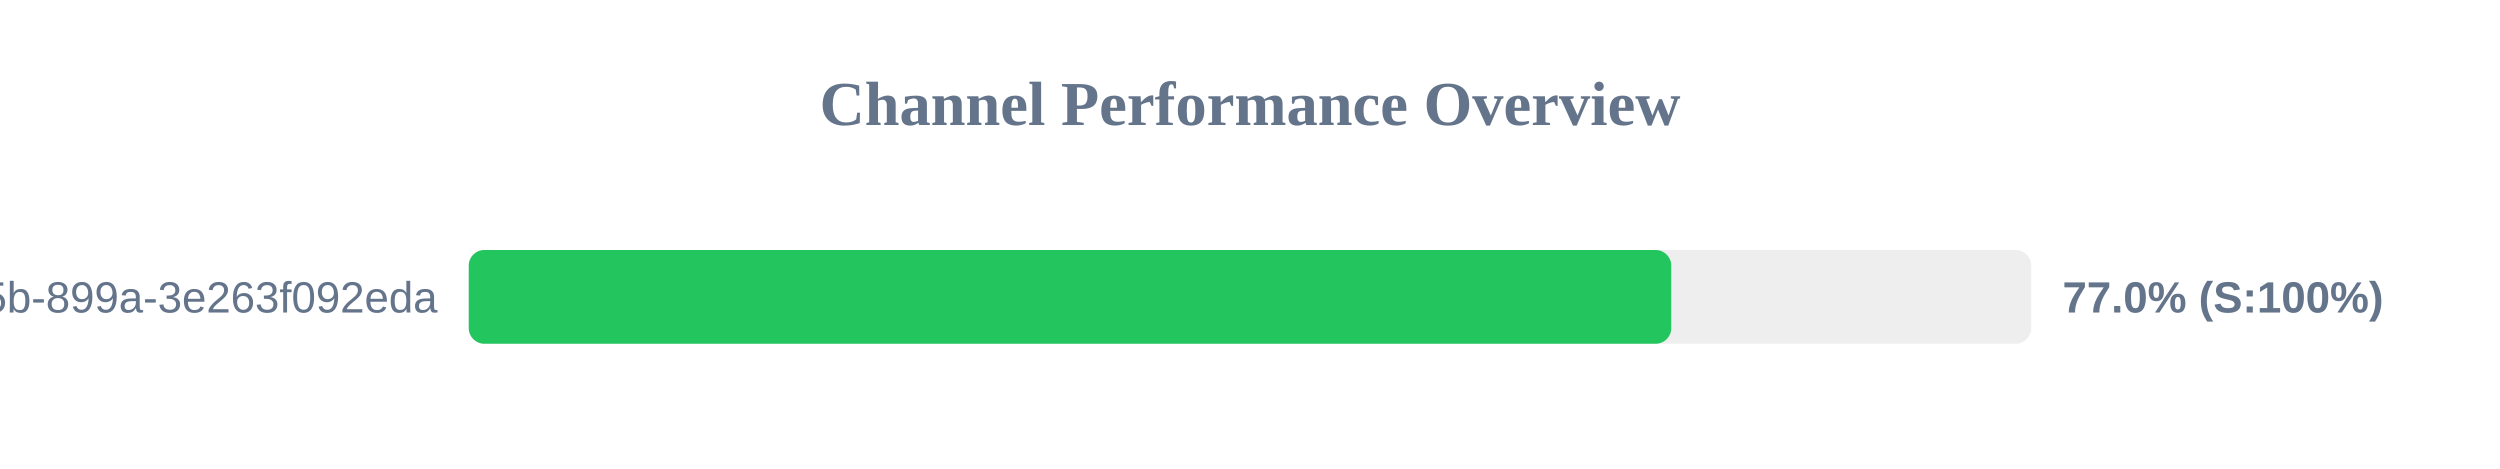
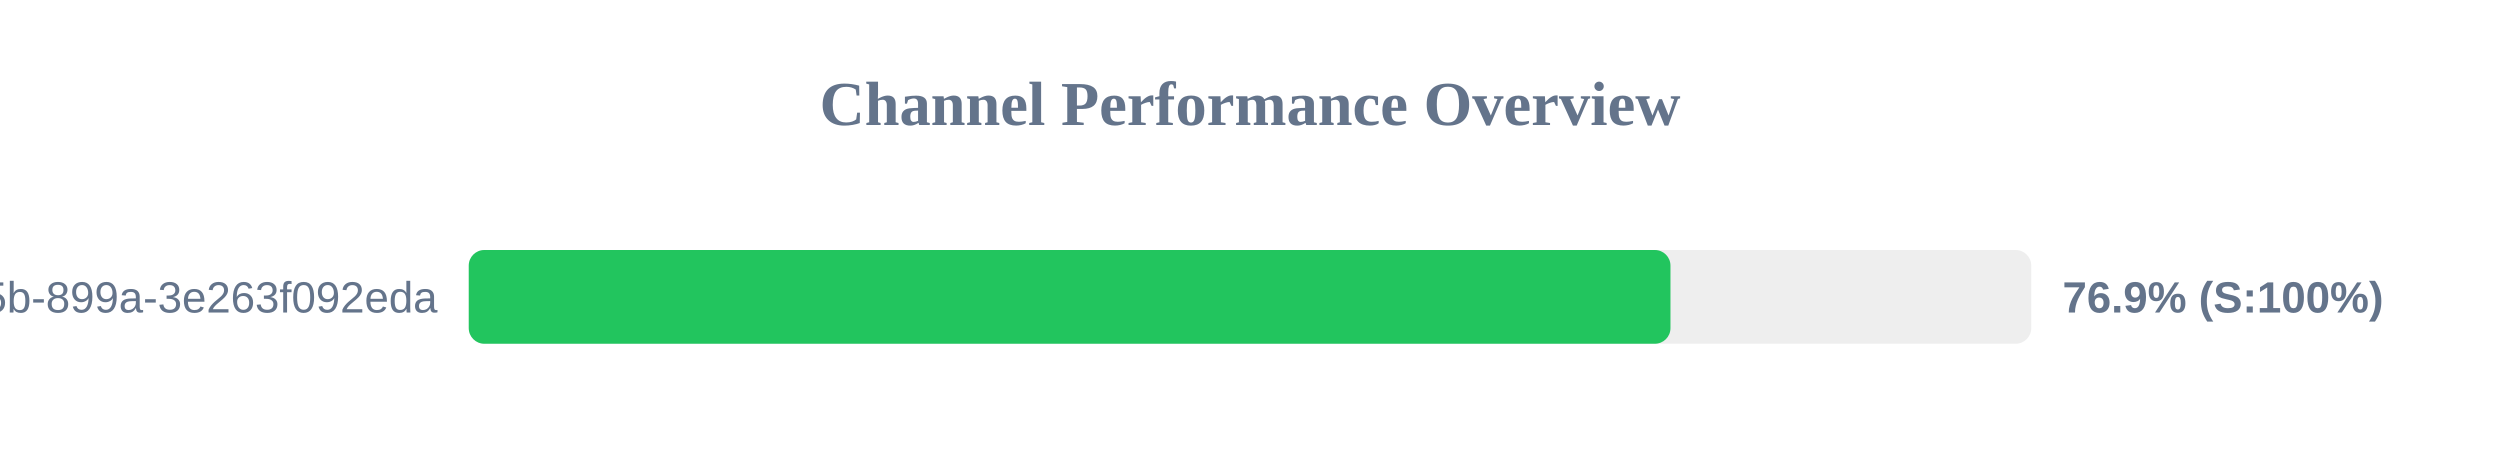
<svg xmlns="http://www.w3.org/2000/svg" width="800" height="150" version="1.1">
  <style>
        .row { font: 14px Arial; fill: #64748b; }
        .score { font: bold 14px Arial; fill: #64748b; }
    </style>
  <text x="400" y="40" text-anchor="middle" font-size="20px" font-weight="bold" fill="#64748b">Channel Performance Overview</text>
  <rect x="150" y="80" width="500" height="30" fill="#eee" rx="5" />
-   <rect x="150" y="80" width="384.8" height="30" fill="#22c55e" rx="5" />
+   <rect x="150" y="80" width="384.55" height="30" fill="#22c55e" rx="5" />
  <text x="140" y="100" text-anchor="end" class="row">?uuid=6bf726db-fb0b-405b-899a-3e263f092eda</text>
-   <text x="660" y="100" text-anchor="start" class="score">77.0% (S:100%)</text>
+   <text x="660" y="100" text-anchor="start" class="score">76.9% (S:100%)</text>
</svg>
